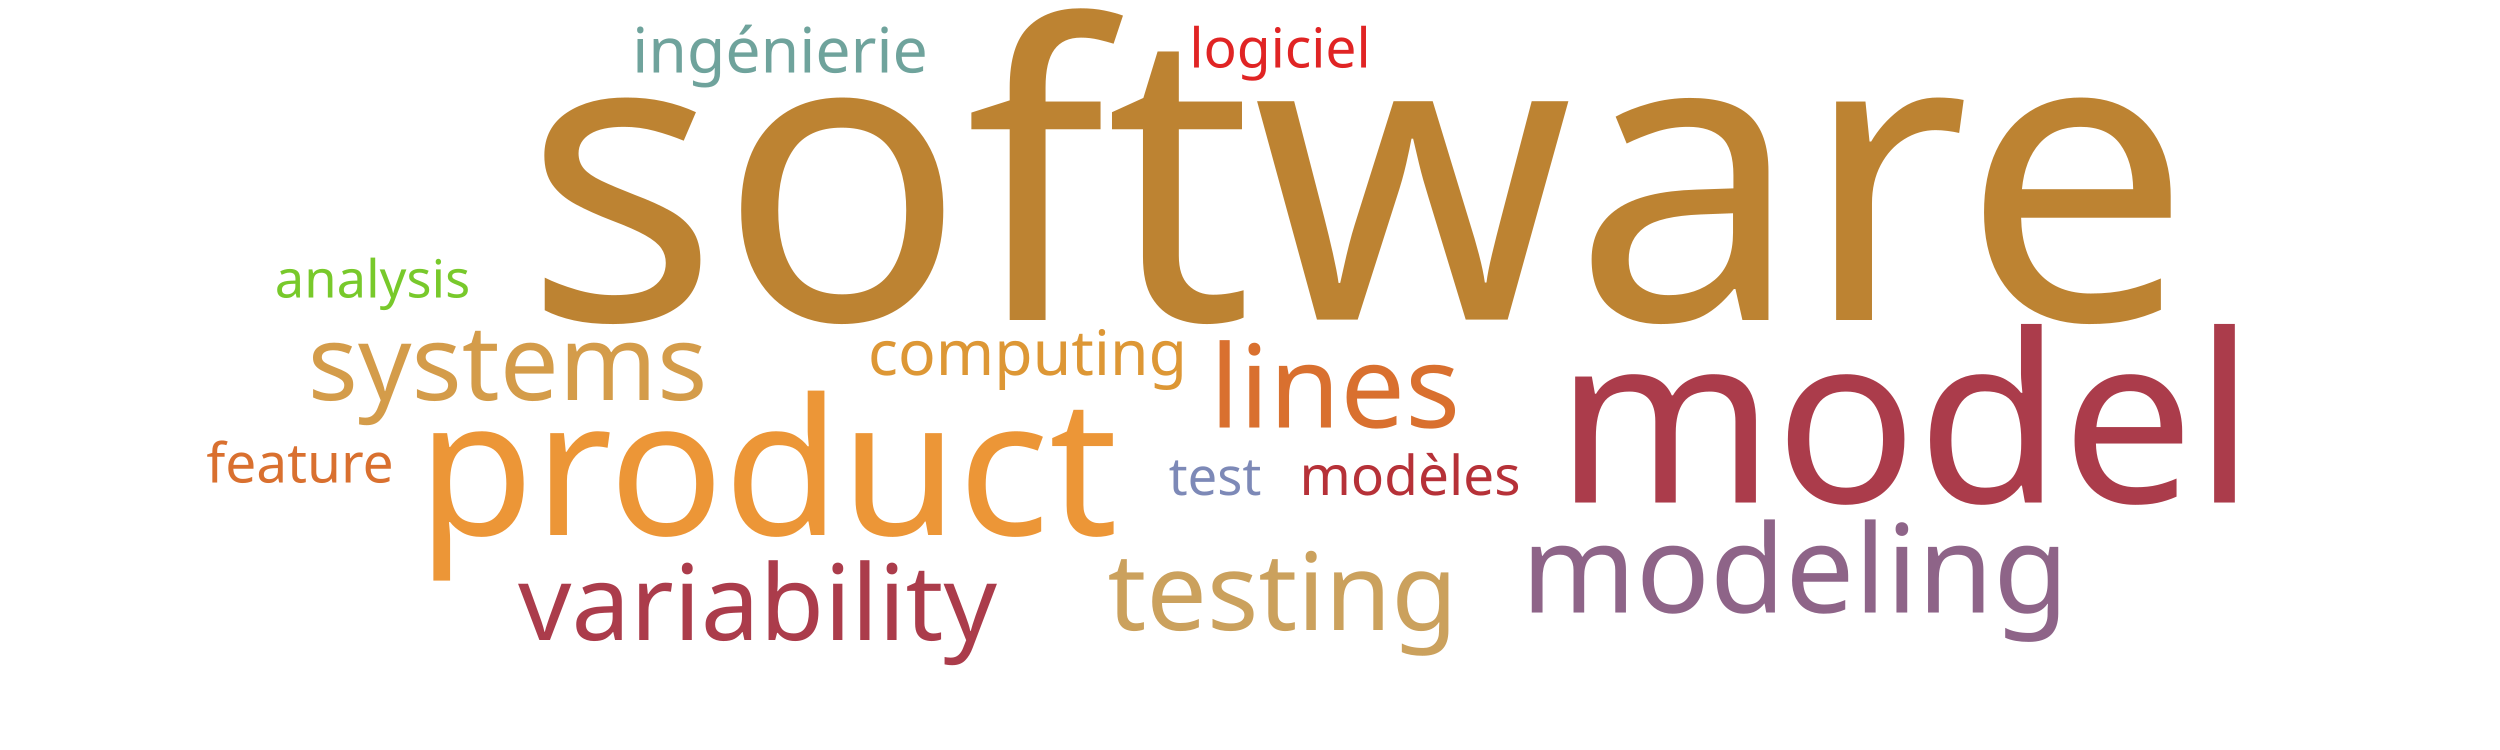
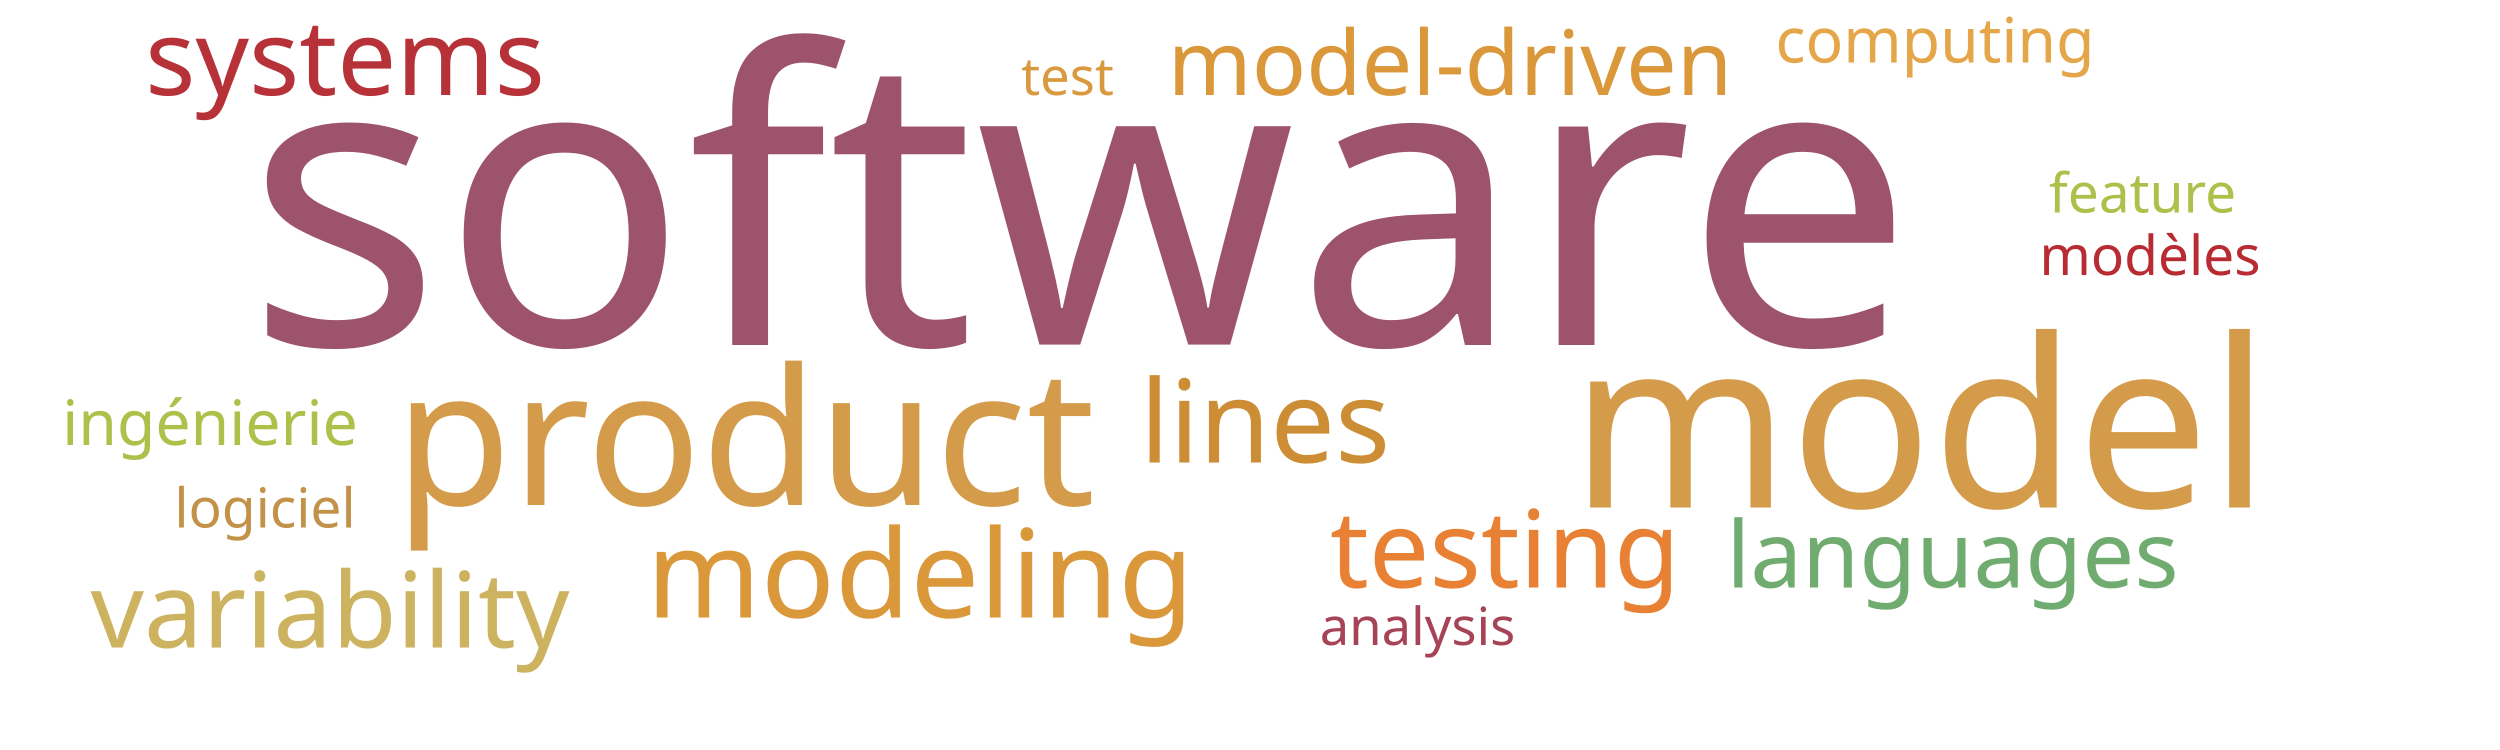
<svg xmlns="http://www.w3.org/2000/svg" width="1000" height="300">
  <g transform="translate(500, 150)">
-     <text text-anchor="middle" style="font-family: Impact; font-size: 163px; fill: #bd8332" transform="translate(43,-22)rotate(0)">software</text>
-     <text text-anchor="middle" style="font-family: Impact; font-size: 94px; fill: #ab3c4b" transform="translate(262,51)rotate(0)">model</text>
-     <text text-anchor="middle" style="font-family: Impact; font-size: 76px; fill: #ec9637" transform="translate(-193,64)rotate(0)">product</text>
-     <text text-anchor="middle" style="font-family: Impact; font-size: 49px; fill: #8e6488" transform="translate(218,95)rotate(0)">modeling</text>
-     <text text-anchor="middle" style="font-family: Impact; font-size: 46px; fill: #d9702f" transform="translate(34,21)rotate(0)">lines</text>
-     <text text-anchor="middle" style="font-family: Impact; font-size: 43px; fill: #cba15d" transform="translate(13,102)rotate(0)">testing</text>
-     <text text-anchor="middle" style="font-family: Impact; font-size: 42px; fill: #ab3c4b" transform="translate(-197,106)rotate(0)">variability</text>
-     <text text-anchor="middle" style="font-family: Impact; font-size: 42px; fill: #d49c4a" transform="translate(-297,10)rotate(0)">systems</text>
-     <text text-anchor="middle" style="font-family: Impact; font-size: 25px; fill: #6fa39c" transform="translate(-188,-121)rotate(0)">ingénierie</text>
-     <text text-anchor="middle" style="font-family: Impact; font-size: 25px; fill: #dd9735" transform="translate(-89,0)rotate(0)">computing</text>
-     <text text-anchor="middle" style="font-family: Impact; font-size: 22px; fill: #b63138" transform="translate(64,48)rotate(0)">modèles</text>
-     <text text-anchor="middle" style="font-family: Impact; font-size: 22px; fill: #e02424" transform="translate(12,-123)rotate(0)">logiciel</text>
-     <text text-anchor="middle" style="font-family: Impact; font-size: 22px; fill: #d9702f" transform="translate(-380,43)rotate(0)">feature</text>
-     <text text-anchor="middle" style="font-family: Impact; font-size: 21px; fill: #78c92b" transform="translate(-351,-31)rotate(0)">analysis</text>
-     <text text-anchor="middle" style="font-family: Impact; font-size: 21px; fill: #7d89b7" transform="translate(-14,48)rotate(0)">test</text>
+     <text text-anchor="middle" style="font-family: Impact; font-size: 163px; fill: #9d536c" transform="translate(-68,-12)rotate(0)">software</text>
+     <text text-anchor="middle" style="font-family: Impact; font-size: 94px; fill: #d49c4a" transform="translate(268,53)rotate(0)">model</text>
+     <text text-anchor="middle" style="font-family: Impact; font-size: 76px; fill: #d49c4a" transform="translate(-202,52)rotate(0)">product</text>
+     <text text-anchor="middle" style="font-family: Impact; font-size: 49px; fill: #da983a" transform="translate(-132,97)rotate(0)">modeling</text>
+     <text text-anchor="middle" style="font-family: Impact; font-size: 46px; fill: #cc8d34" transform="translate(6,35)rotate(0)">lines</text>
+     <text text-anchor="middle" style="font-family: Impact; font-size: 43px; fill: #e98135" transform="translate(102,85)rotate(0)">testing</text>
+     <text text-anchor="middle" style="font-family: Impact; font-size: 42px; fill: #cdb25f" transform="translate(-368,109)rotate(0)">variability</text>
+     <text text-anchor="middle" style="font-family: Impact; font-size: 42px; fill: #b63138" transform="translate(-362,-112)rotate(0)">systems</text>
+     <text text-anchor="middle" style="font-family: Impact; font-size: 37px; fill: #70ac6f" transform="translate(281,85)rotate(0)">languages</text>
+     <text text-anchor="middle" style="font-family: Impact; font-size: 36px; fill: #da983a" transform="translate(80,-112)rotate(0)">model-driven</text>
+     <text text-anchor="middle" style="font-family: Impact; font-size: 25px; fill: #adc14a" transform="translate(-416,28)rotate(0)">ingénierie</text>
+     <text text-anchor="middle" style="font-family: Impact; font-size: 25px; fill: #e5a549" transform="translate(274,-125)rotate(0)">computing</text>
+     <text text-anchor="middle" style="font-family: Impact; font-size: 22px; fill: #b92b32" transform="translate(360,-40)rotate(0)">modèles</text>
+     <text text-anchor="middle" style="font-family: Impact; font-size: 22px; fill: #c39249" transform="translate(-394,61)rotate(0)">logiciel</text>
+     <text text-anchor="middle" style="font-family: Impact; font-size: 22px; fill: #adc14a" transform="translate(357,-65)rotate(0)">feature</text>
+     <text text-anchor="middle" style="font-family: Impact; font-size: 21px; fill: #a74356" transform="translate(67,108)rotate(0)">analysis</text>
+     <text text-anchor="middle" style="font-family: Impact; font-size: 21px; fill: #d8993f" transform="translate(-73,-112)rotate(0)">test</text>
  </g>
</svg>
